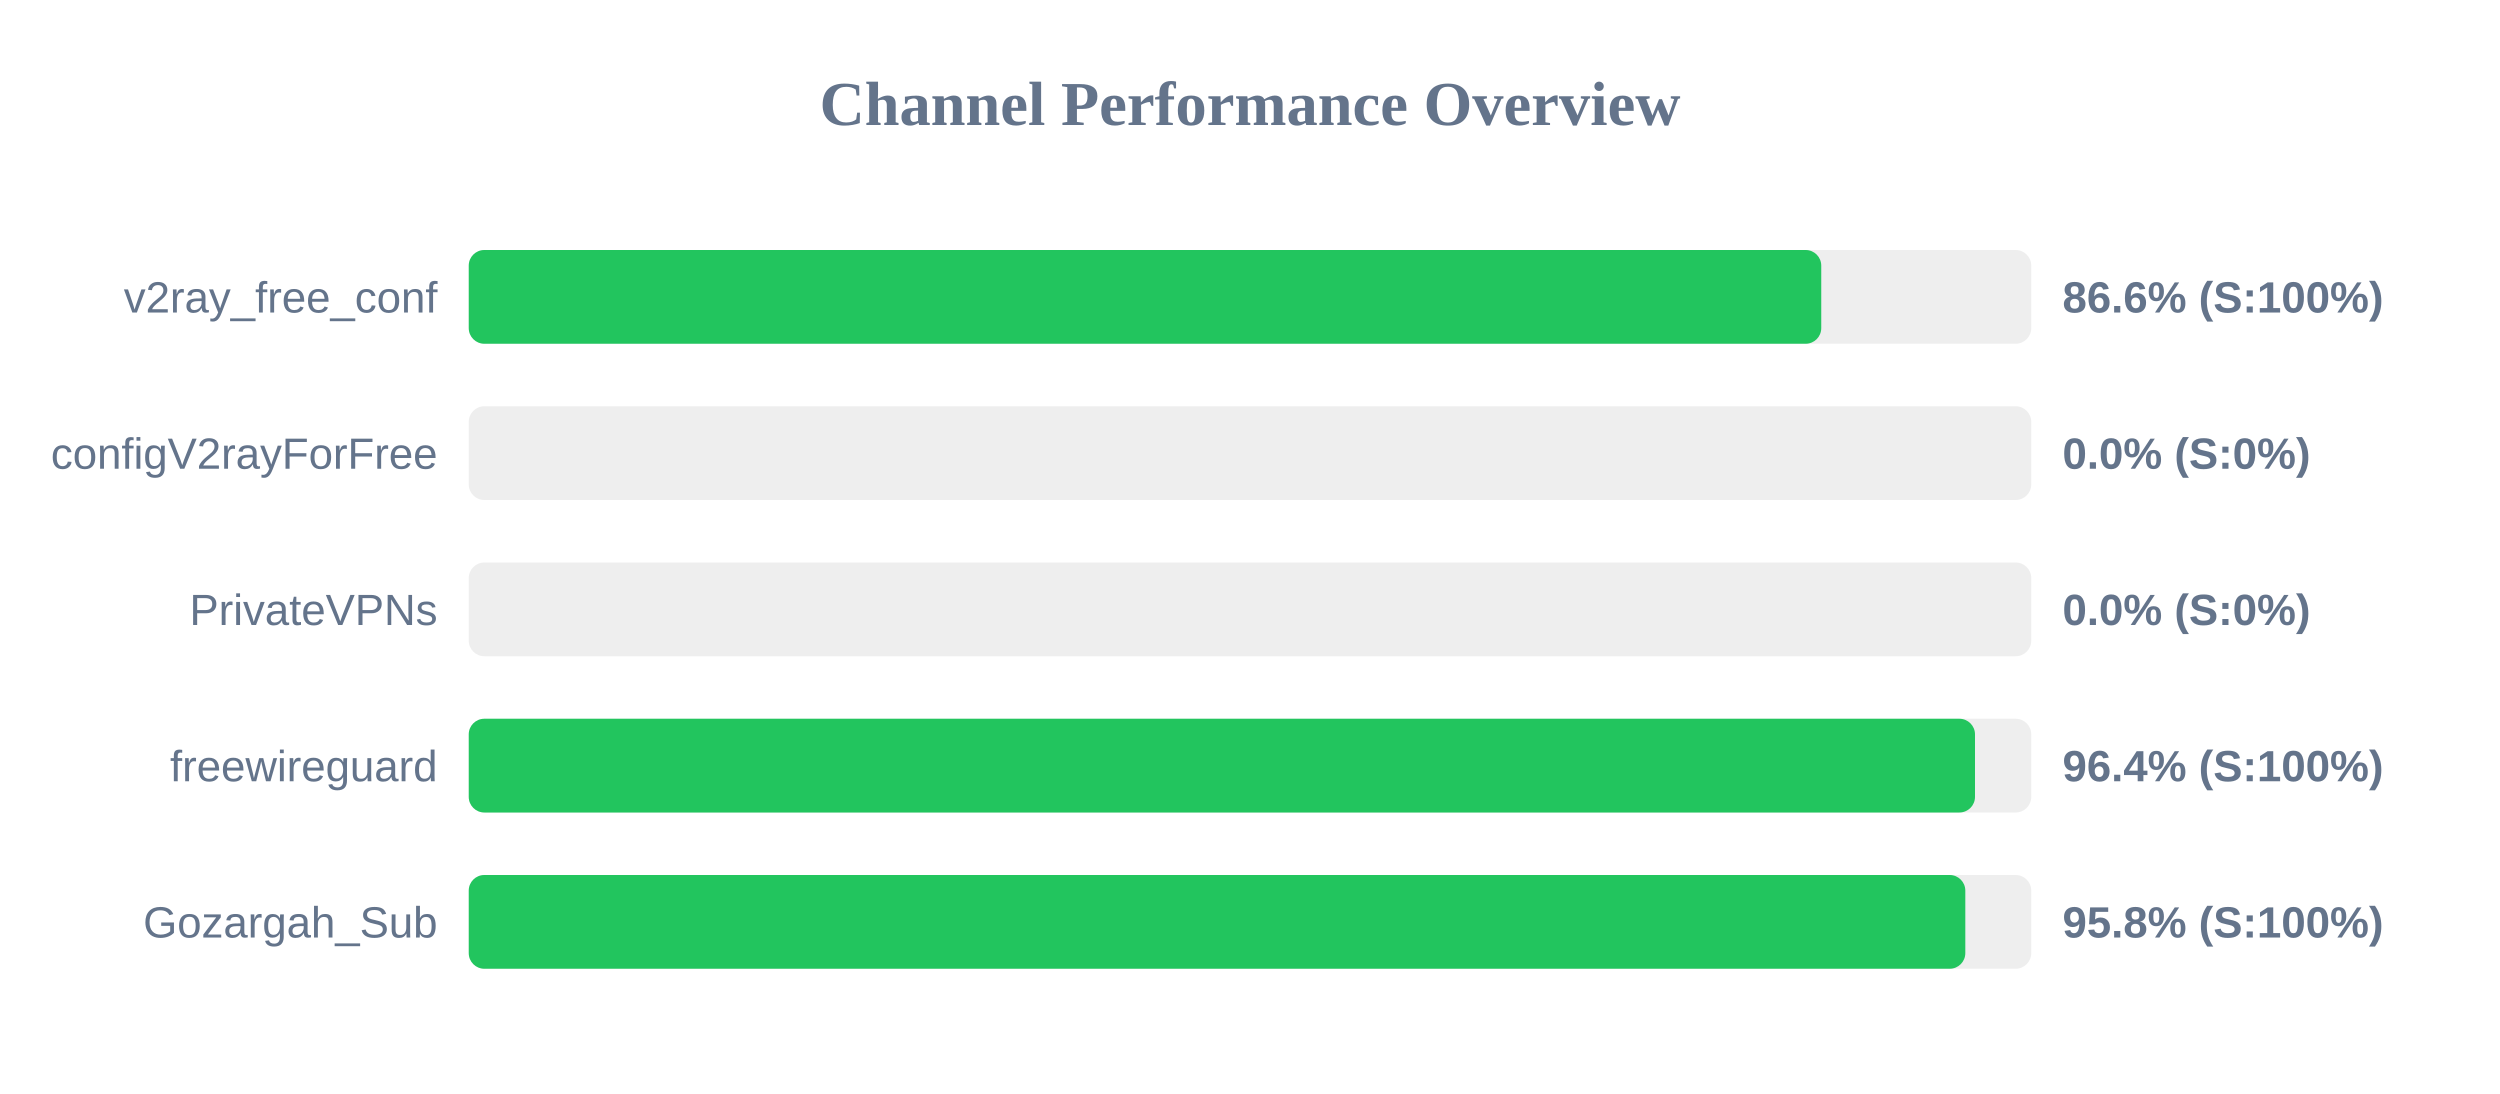
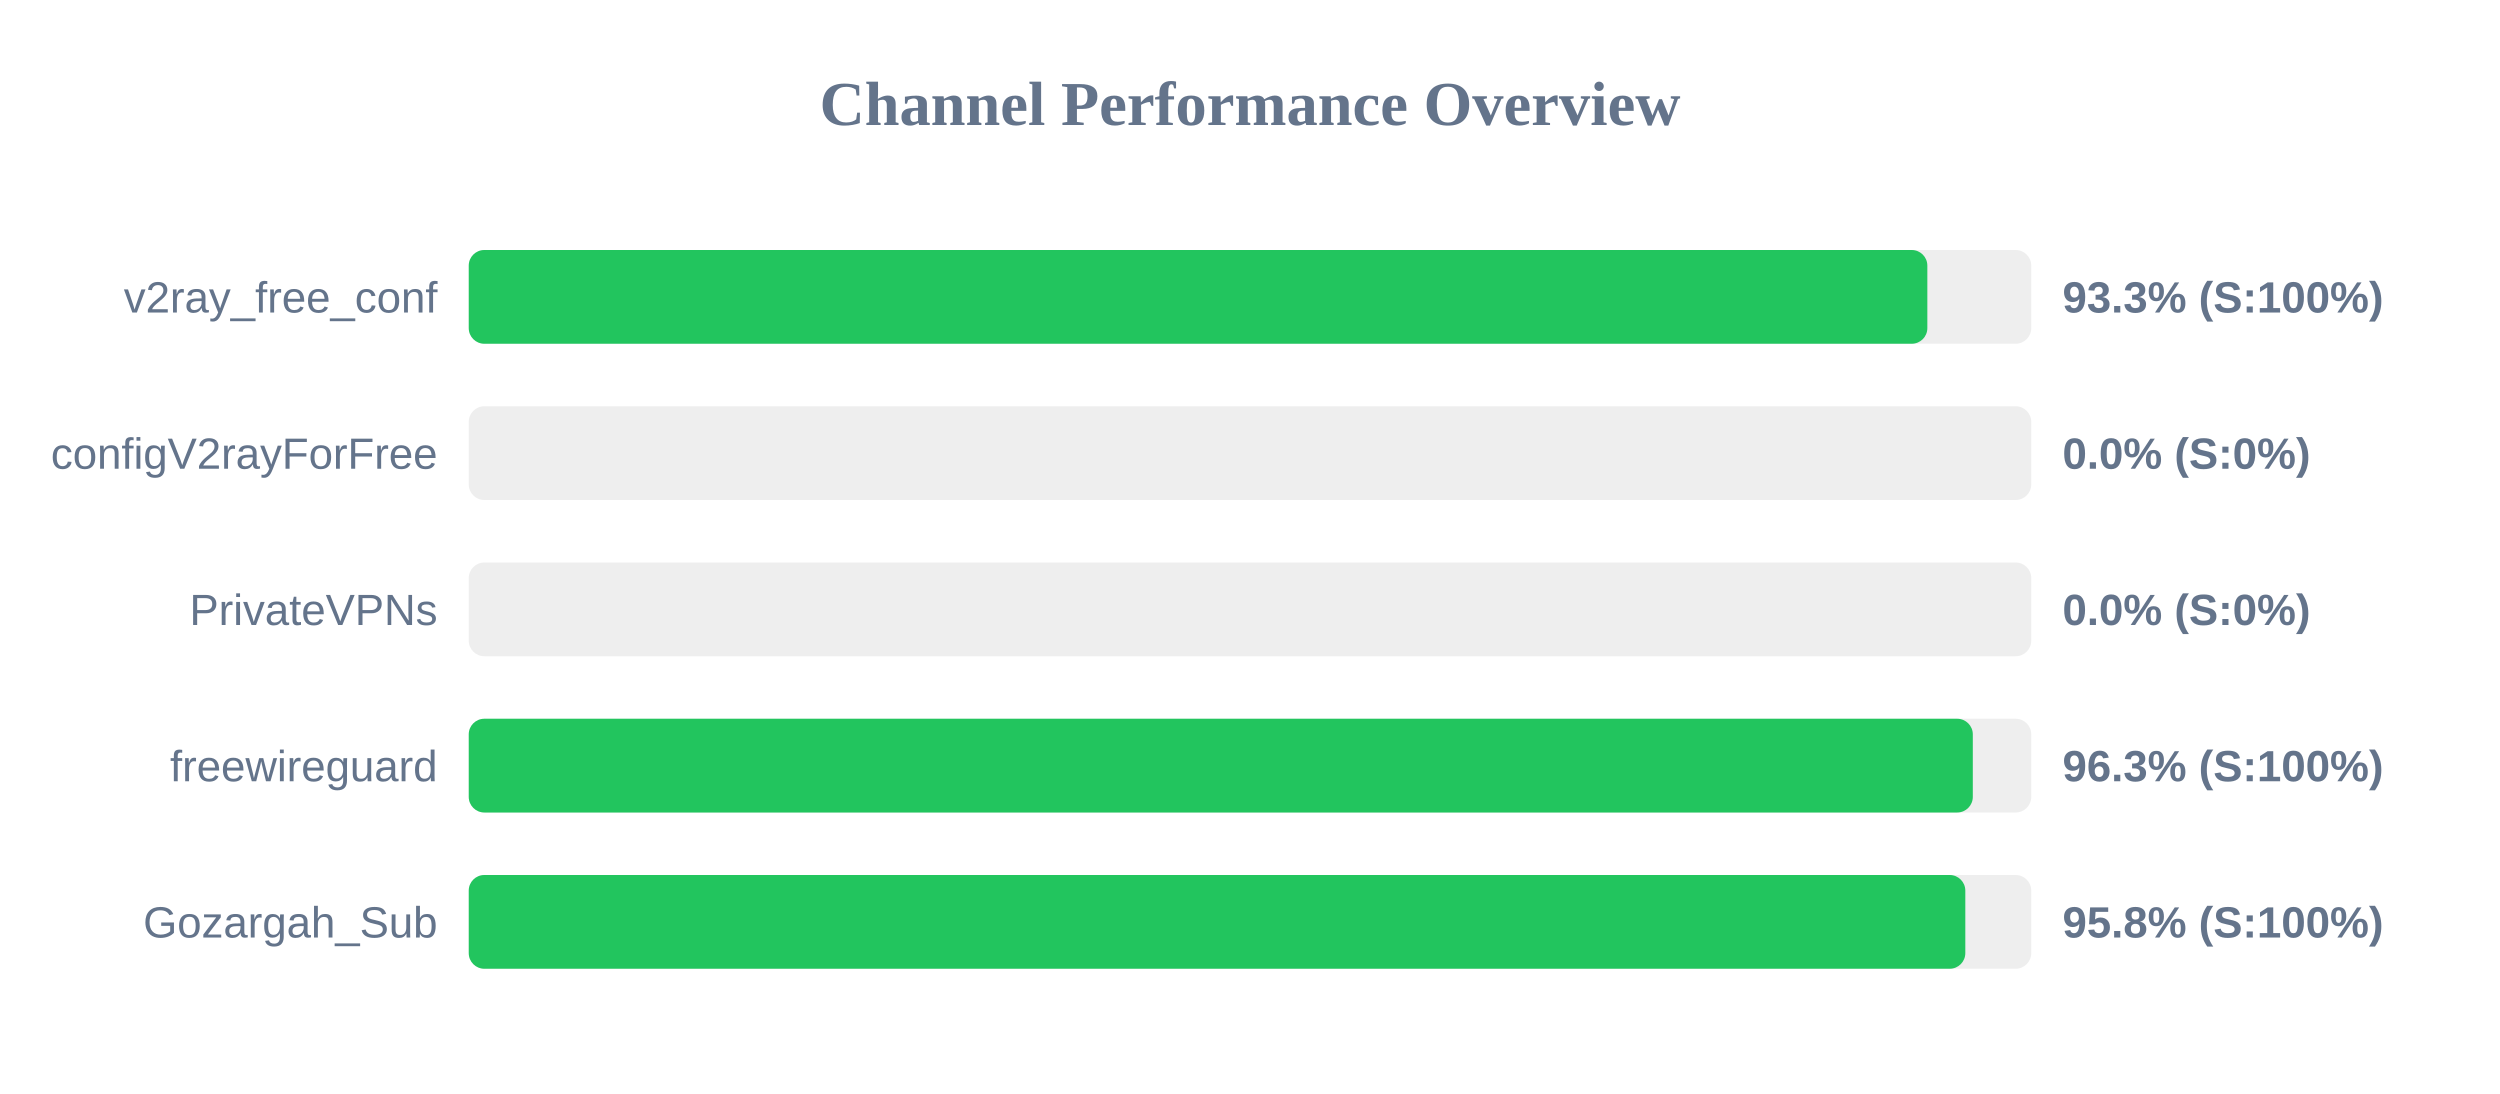
<svg xmlns="http://www.w3.org/2000/svg" width="800" height="350" version="1.1">
  <style>
        .row { font: 14px Arial; fill: #64748b; }
        .score { font: bold 14px Arial; fill: #64748b; }
    </style>
  <text x="400" y="40" text-anchor="middle" font-size="20px" font-weight="bold" fill="#64748b">Channel Performance Overview</text>
  <rect x="150" y="80" width="500" height="30" fill="#eee" rx="5" />
-   <rect x="150" y="80" width="432.8" height="30" fill="#22c55e" rx="5" />
+   <rect x="150" y="80" width="466.75" height="30" fill="#22c55e" rx="5" />
  <text x="140" y="100" text-anchor="end" class="row">v2ray_free_conf</text>
-   <text x="660" y="100" text-anchor="start" class="score">86.6% (S:100%)</text>
+   <text x="660" y="100" text-anchor="start" class="score">93.3% (S:100%)</text>
  <rect x="150" y="130" width="500" height="30" fill="#eee" rx="5" />
  <rect x="150" y="130" width="0.0" height="30" fill="#ef4444" rx="5" />
  <text x="140" y="150" text-anchor="end" class="row">configV2rayForFree</text>
  <text x="660" y="150" text-anchor="start" class="score">0.0% (S:0%)</text>
  <rect x="150" y="180" width="500" height="30" fill="#eee" rx="5" />
  <rect x="150" y="180" width="0.0" height="30" fill="#ef4444" rx="5" />
  <text x="140" y="200" text-anchor="end" class="row">PrivateVPNs</text>
  <text x="660" y="200" text-anchor="start" class="score">0.0% (S:0%)</text>
  <rect x="150" y="230" width="500" height="30" fill="#eee" rx="5" />
-   <rect x="150" y="230" width="482.0" height="30" fill="#22c55e" rx="5" />
+   <rect x="150" y="230" width="481.3" height="30" fill="#22c55e" rx="5" />
  <text x="140" y="250" text-anchor="end" class="row">freewireguard</text>
-   <text x="660" y="250" text-anchor="start" class="score">96.4% (S:100%)</text>
+   <text x="660" y="250" text-anchor="start" class="score">96.3% (S:100%)</text>
  <rect x="150" y="280" width="500" height="30" fill="#eee" rx="5" />
  <rect x="150" y="280" width="478.9" height="30" fill="#22c55e" rx="5" />
  <text x="140" y="300" text-anchor="end" class="row">Gozargah_Sub</text>
  <text x="660" y="300" text-anchor="start" class="score">95.8% (S:100%)</text>
</svg>
